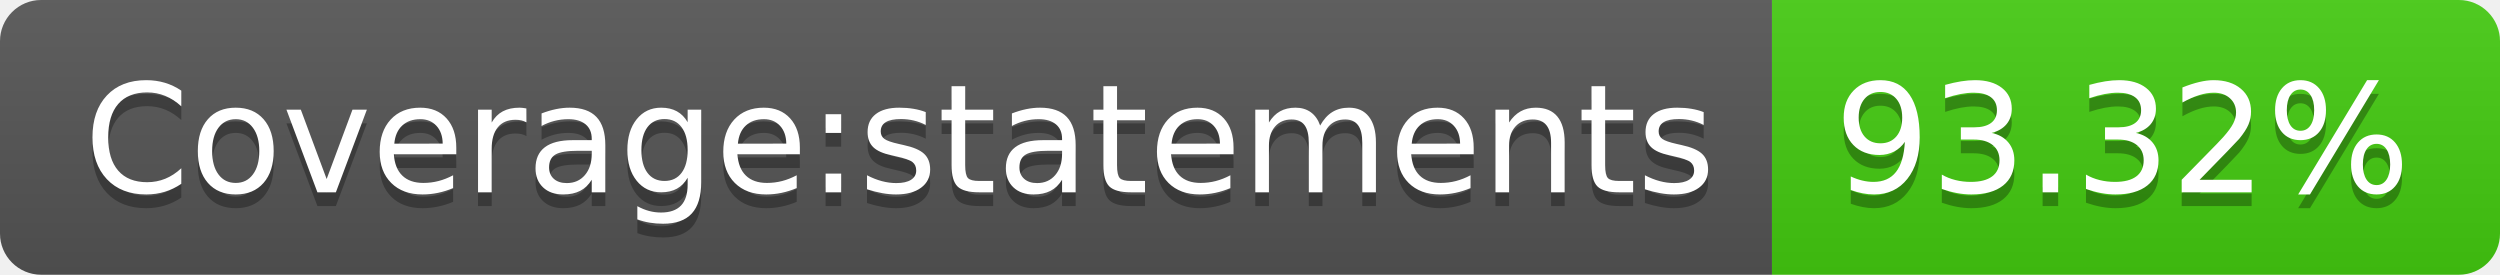
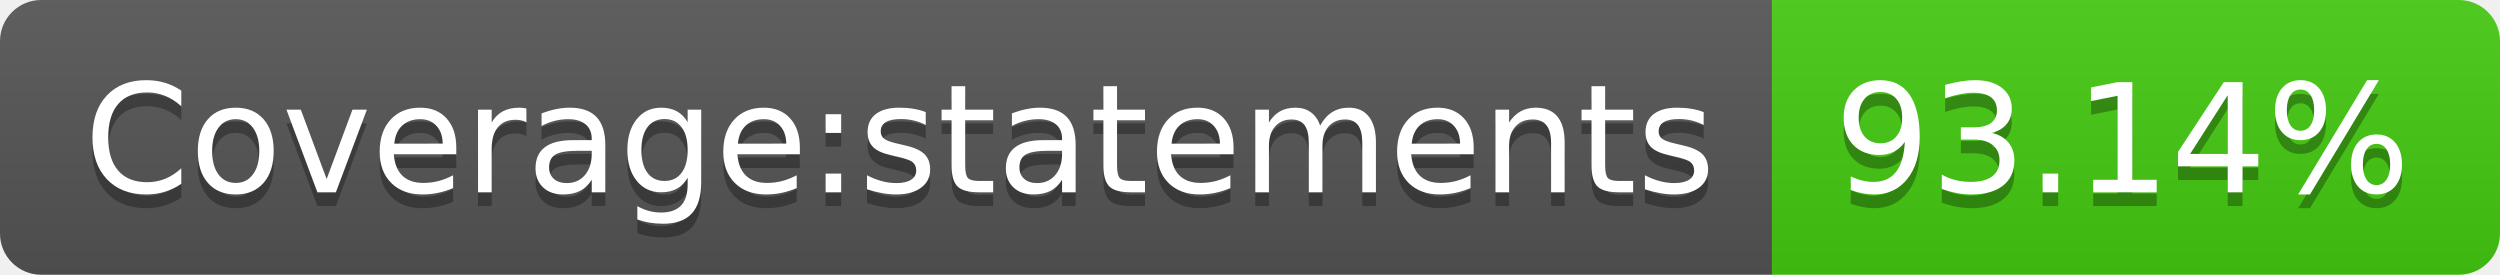
- <svg xmlns="http://www.w3.org/2000/svg" width="182" height="20" role="img" aria-label="Coverage:statements: 93.32%">
+ <svg xmlns="http://www.w3.org/2000/svg" width="182" height="20" role="img" aria-label="Coverage:statements: 93.14%">
  <linearGradient id="s" x2="0" y2="100%">
    <stop offset="0" stop-color="#bbb" stop-opacity=".1" />
    <stop offset="1" stop-opacity=".1" />
  </linearGradient>
  <clipPath id="r">
    <rect width="182" height="20" rx="3" fill="#fff" />
  </clipPath>
  <g clip-path="url(#r)">
    <rect width="129" height="20" fill="#555" />
    <rect x="129" width="53" height="20" fill="#4c1" />
    <rect width="182" height="20" fill="url(#s)" />
  </g>
  <g fill="#fff" text-anchor="middle" font-family="Verdana,Geneva,DejaVu Sans,sans-serif" text-rendering="geometricPrecision" font-size="110">
    <text aria-hidden="true" x="655" y="150" fill="#010101" fill-opacity=".3" transform="scale(.1)" textLength="1190">Coverage:statements</text>
    <text x="655" y="140" transform="scale(.1)" fill="#fff" textLength="1190">Coverage:statements</text>
-     <text aria-hidden="true" x="1545" y="150" fill="#010101" fill-opacity=".3" transform="scale(.1)" textLength="430">93.32%</text>
-     <text x="1545" y="140" transform="scale(.1)" fill="#fff" textLength="430">93.32%</text>
+     <text aria-hidden="true" x="1545" y="150" fill="#010101" fill-opacity=".3" transform="scale(.1)" textLength="430">93.14%</text>
+     <text x="1545" y="140" transform="scale(.1)" fill="#fff" textLength="430">93.14%</text>
  </g>
</svg>
